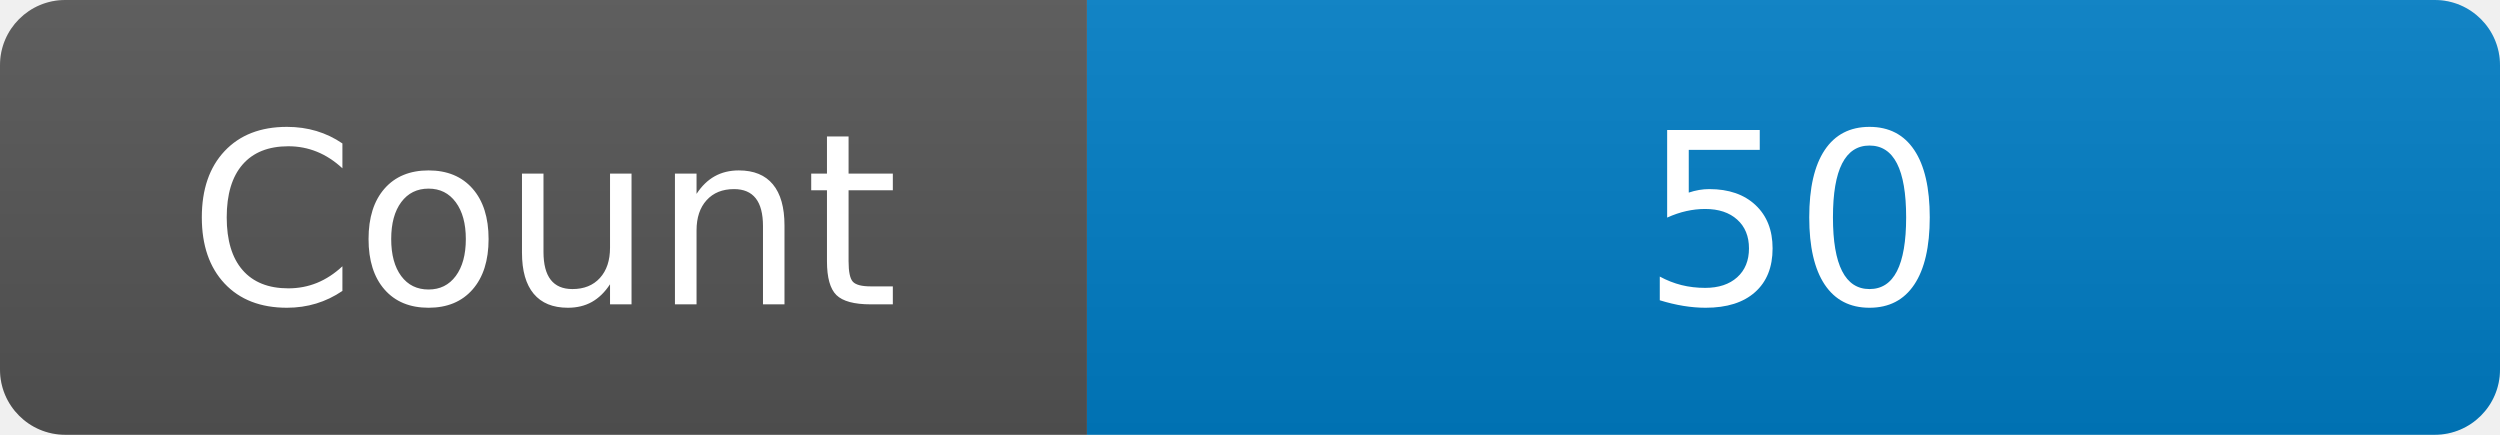
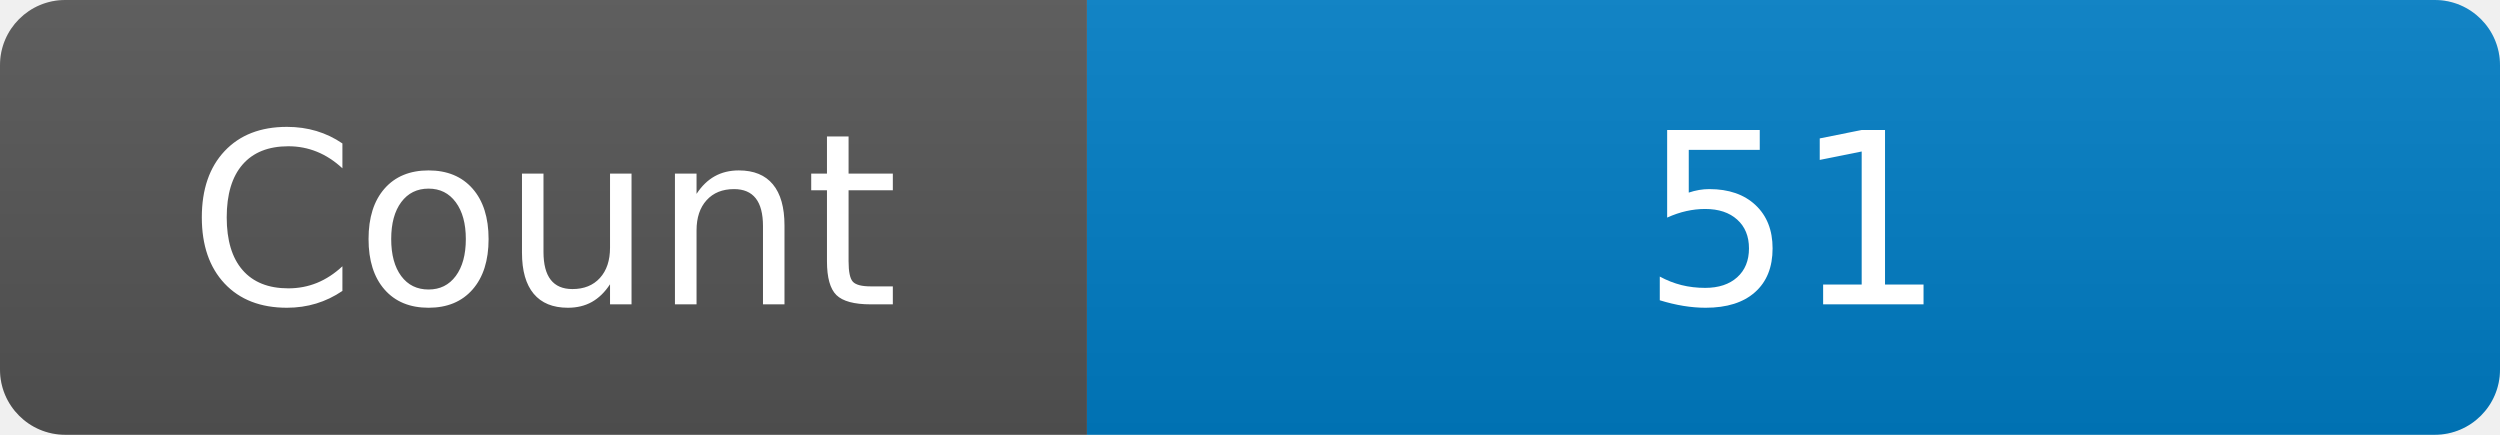
<svg xmlns="http://www.w3.org/2000/svg" width="115" height="20" role="img" aria-label="Maintained?: yes">
  <linearGradient id="s" x2="0" y2="100%">
    <stop offset="0" stop-color="#bbb" stop-opacity=".1" />
    <stop offset="1" stop-opacity=".1" />
  </linearGradient>
  <clipPath id="r">
    <rect width="115" height="20" rx="3" fill="#fff" />
  </clipPath>
  <g clip-path="url(#r)">
    <rect width="50" height="20" fill="#555" />
    <rect x="50" width="160" height="20" fill="#007ec6" />
    <rect width="115" height="20" fill="url(#s)" />
  </g>
  <g fill="#fff" text-anchor="middle" font-family="Verdana,Geneva,DejaVu Sans,sans-serif" font-size="110">
    <text x="250" y="140" transform="scale(.1)" fill="#fff">Count</text>
-     <text x="825" y="140" transform="scale(.1)" fill="#fff">50</text>
+     <text x="825" y="140" transform="scale(.1)" fill="#fff">51</text>
  </g>
</svg>
